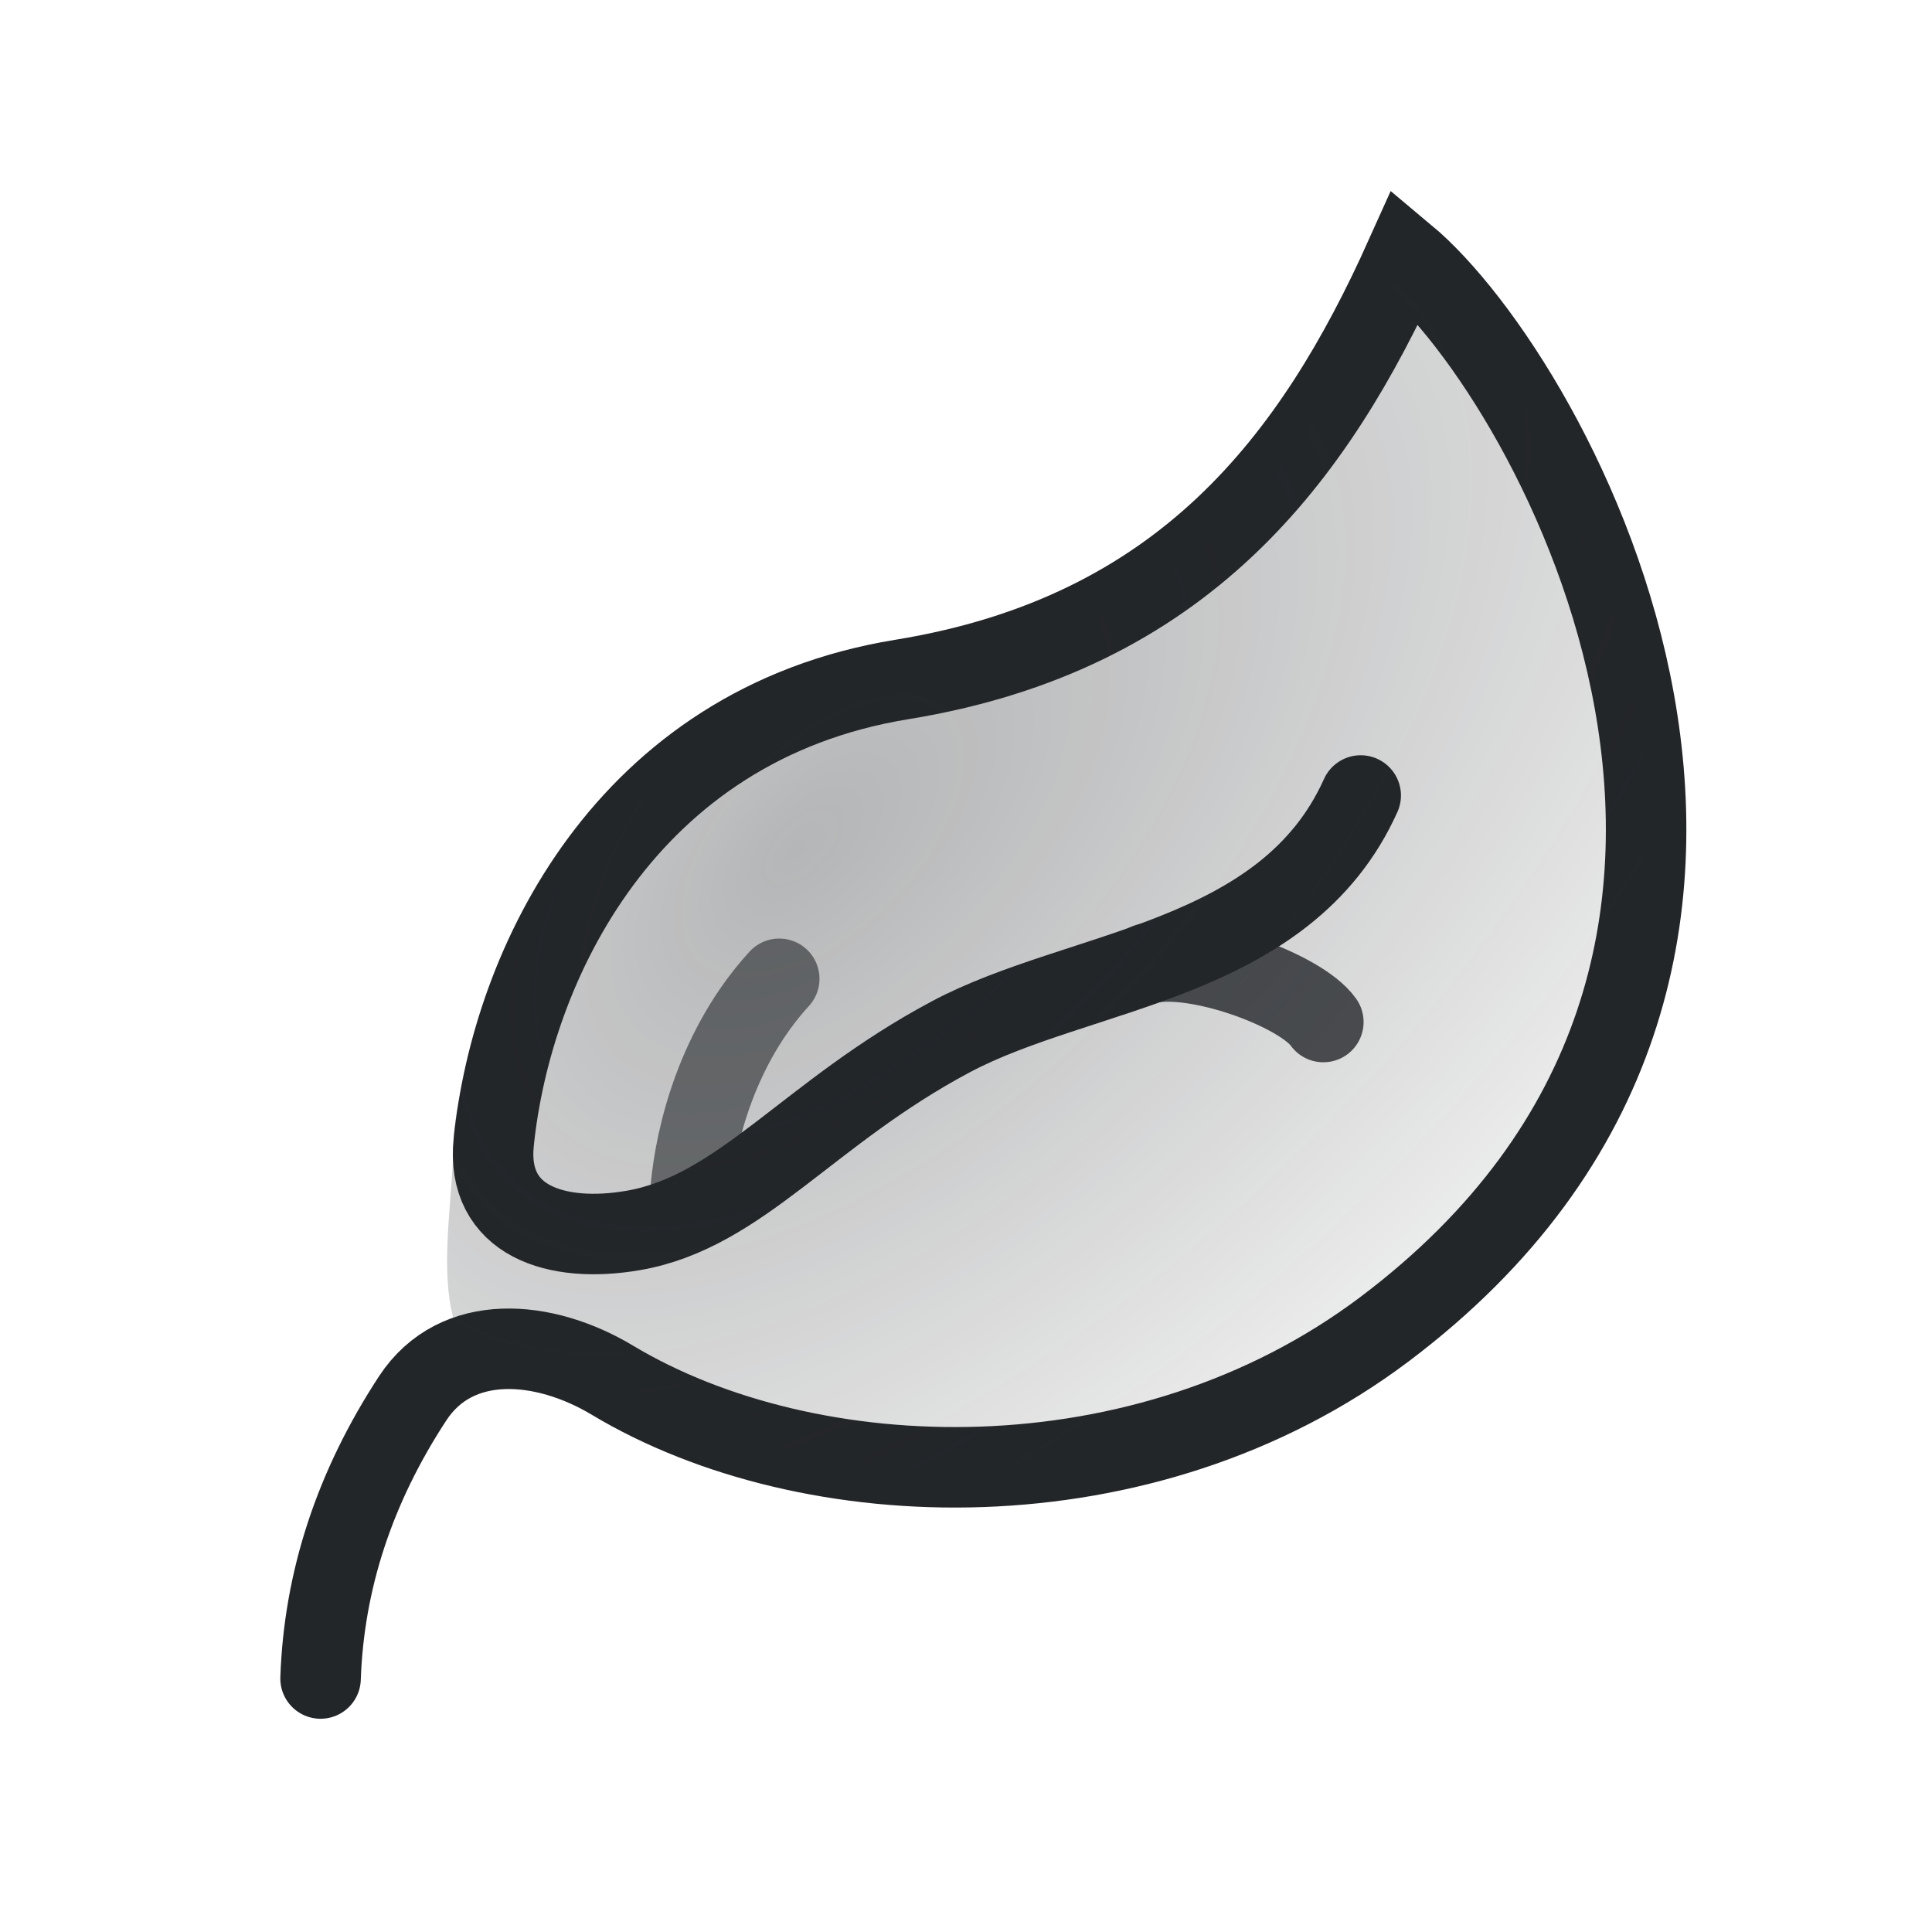
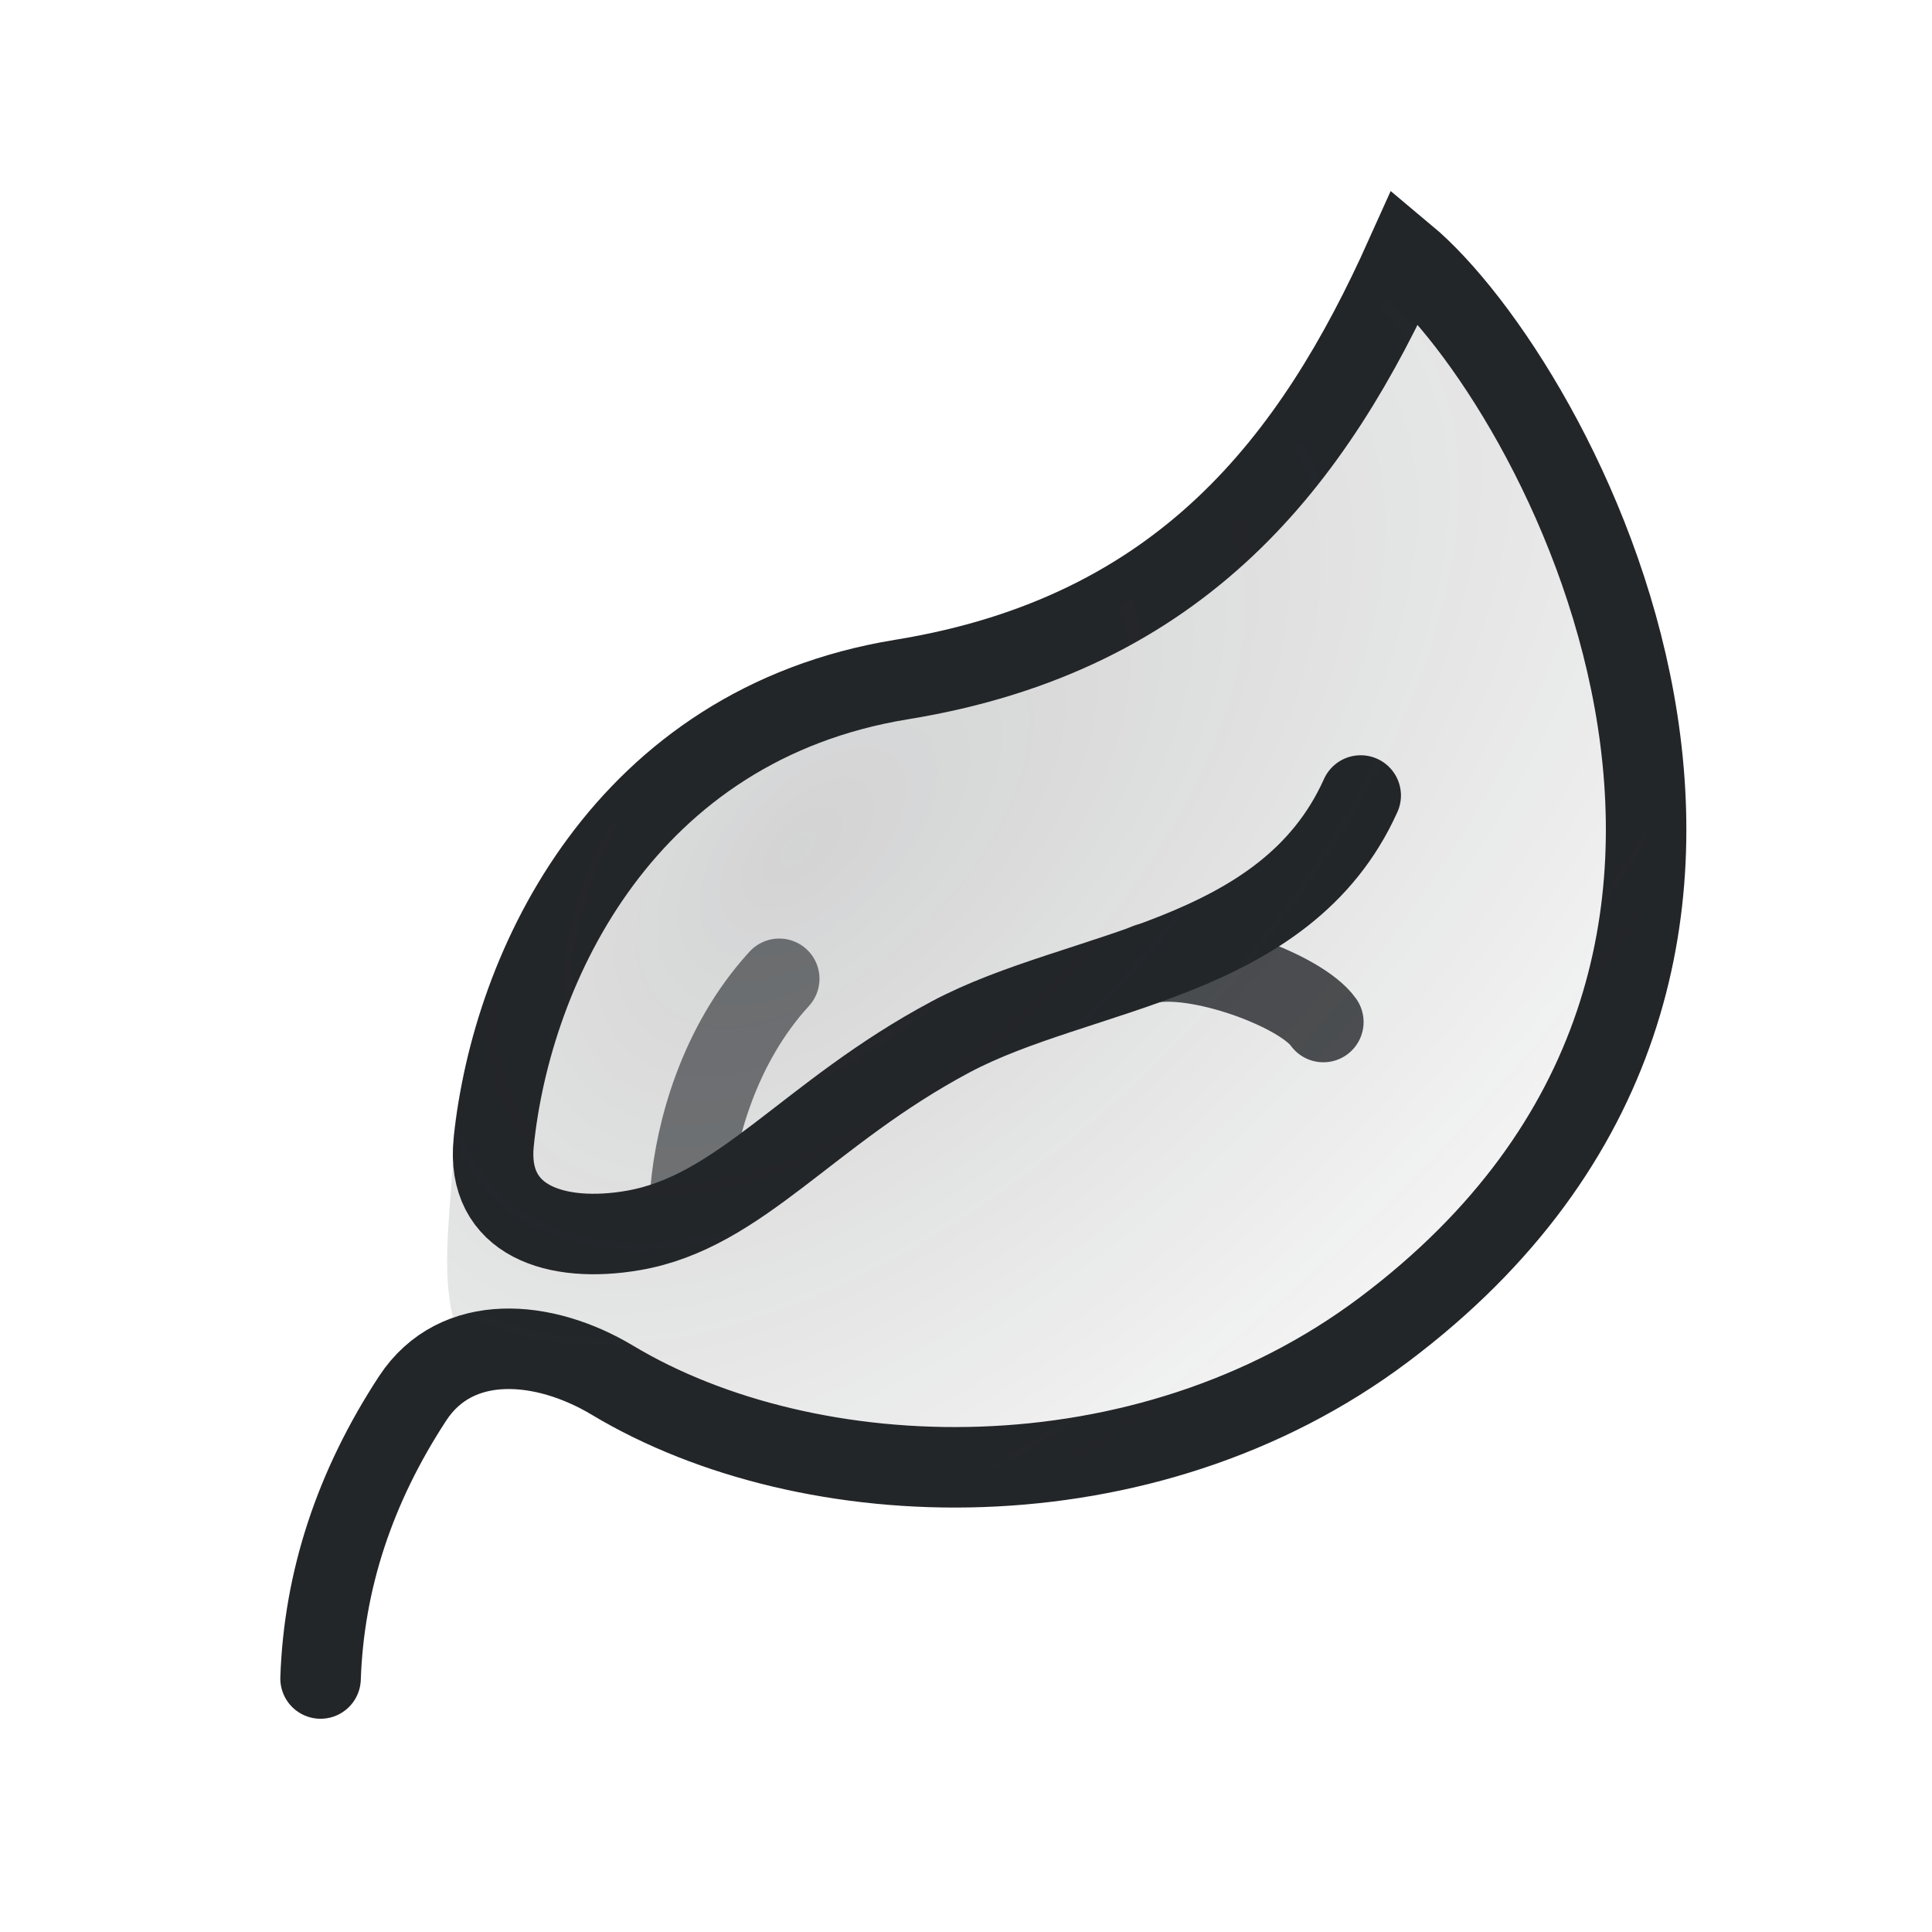
<svg xmlns="http://www.w3.org/2000/svg" width="24" height="24" version="1.1" xml:space="preserve" viewBox="0 0 24 24">
  <defs>
    <style id="current-color-scheme" type="text/css">.ColorScheme-Text { color:#232629; }</style>
    <radialGradient id="radialGradient6" cx="15.88" cy="11.574" r="7.447" fx="14.574" fy="10.777" gradientTransform="matrix(1.9883 -1.9883 1.0627 1.0627 -31.261 27.088)" gradientUnits="userSpaceOnUse">
-       <stop class="ColorScheme-Text" stop-color="currentColor" stop-opacity=".338" offset="0" />
+       <stop class="ColorScheme-Text" stop-color="currentColor" stop-opacity=".2" offset="0" />
      <stop class="ColorScheme-Text" stop-color="currentColor" stop-opacity="0" offset="1" />
    </radialGradient>
  </defs>
  <g transform="translate(1,1)">
    <g class="ColorScheme-Text" fill="none" stroke-linecap="round">
      <g class="ColorScheme-Text" stroke="currentColor">
        <path class="ColorScheme-Text" transform="translate(-.30389)" d="m3.286 19.851c0.042-1.22 0.424-2.38 1.144-3.48 0.544-0.83 1.634-0.734 2.481-0.226 2.445 1.468 6.606 1.613 9.589-0.631 6.075-4.569 2.122-11.782 0.265-13.334-1.137 2.531-2.765 4.693-6.259 5.261-3.441 0.56-4.845 3.561-5.069 5.747-0.101 0.983 0.78 1.262 1.734 1.097 1.335-0.231 2.168-1.46 3.945-2.406 1.607-0.856 4.156-0.917 5.091-2.997" style="paint-order:fill markers stroke" />
        <path class="ColorScheme-Text" d="m7.58 13.772c0.062-0.7 0.343-1.786 1.1-2.613" opacity=".6" stroke-linejoin="round" style="paint-order:fill markers stroke" />
        <path class="ColorScheme-Text" d="m13.253 10.97c0.6-0.143 1.903 0.328 2.186 0.726" opacity=".8" stroke-linejoin="round" style="paint-order:fill markers stroke" />
      </g>
-       <path class="ColorScheme-Text" transform="translate(-.30389)" d="m5.699 16.25c0.539-0.159 0.662-0.435 1.212-0.104 2.445 1.468 6.606 1.613 9.589-0.631 6.075-4.569 2.122-11.782 0.265-13.334-1.137 2.531-2.765 4.693-6.259 5.261-3.441 0.56-5.343 3.469-5.566 5.654 0 1.164-0.45 2.671 0.759 3.154z" fill="url(#radialGradient6)" style="paint-order:fill markers stroke" />
+       <path class="ColorScheme-Text" transform="translate(-.30389)" d="m5.699 16.25c1.839-0.542 5.934 2.925 10.801-0.735 6.075-4.569 2.122-11.782 0.265-13.334-1.137 2.531-2.765 4.693-6.259 5.261-3.441 0.56-5.343 3.469-5.566 5.654 0 1.164-0.45 2.671 0.759 3.154z" fill="url(#radialGradient6)" style="paint-order:fill markers stroke" />
    </g>
  </g>
</svg>
